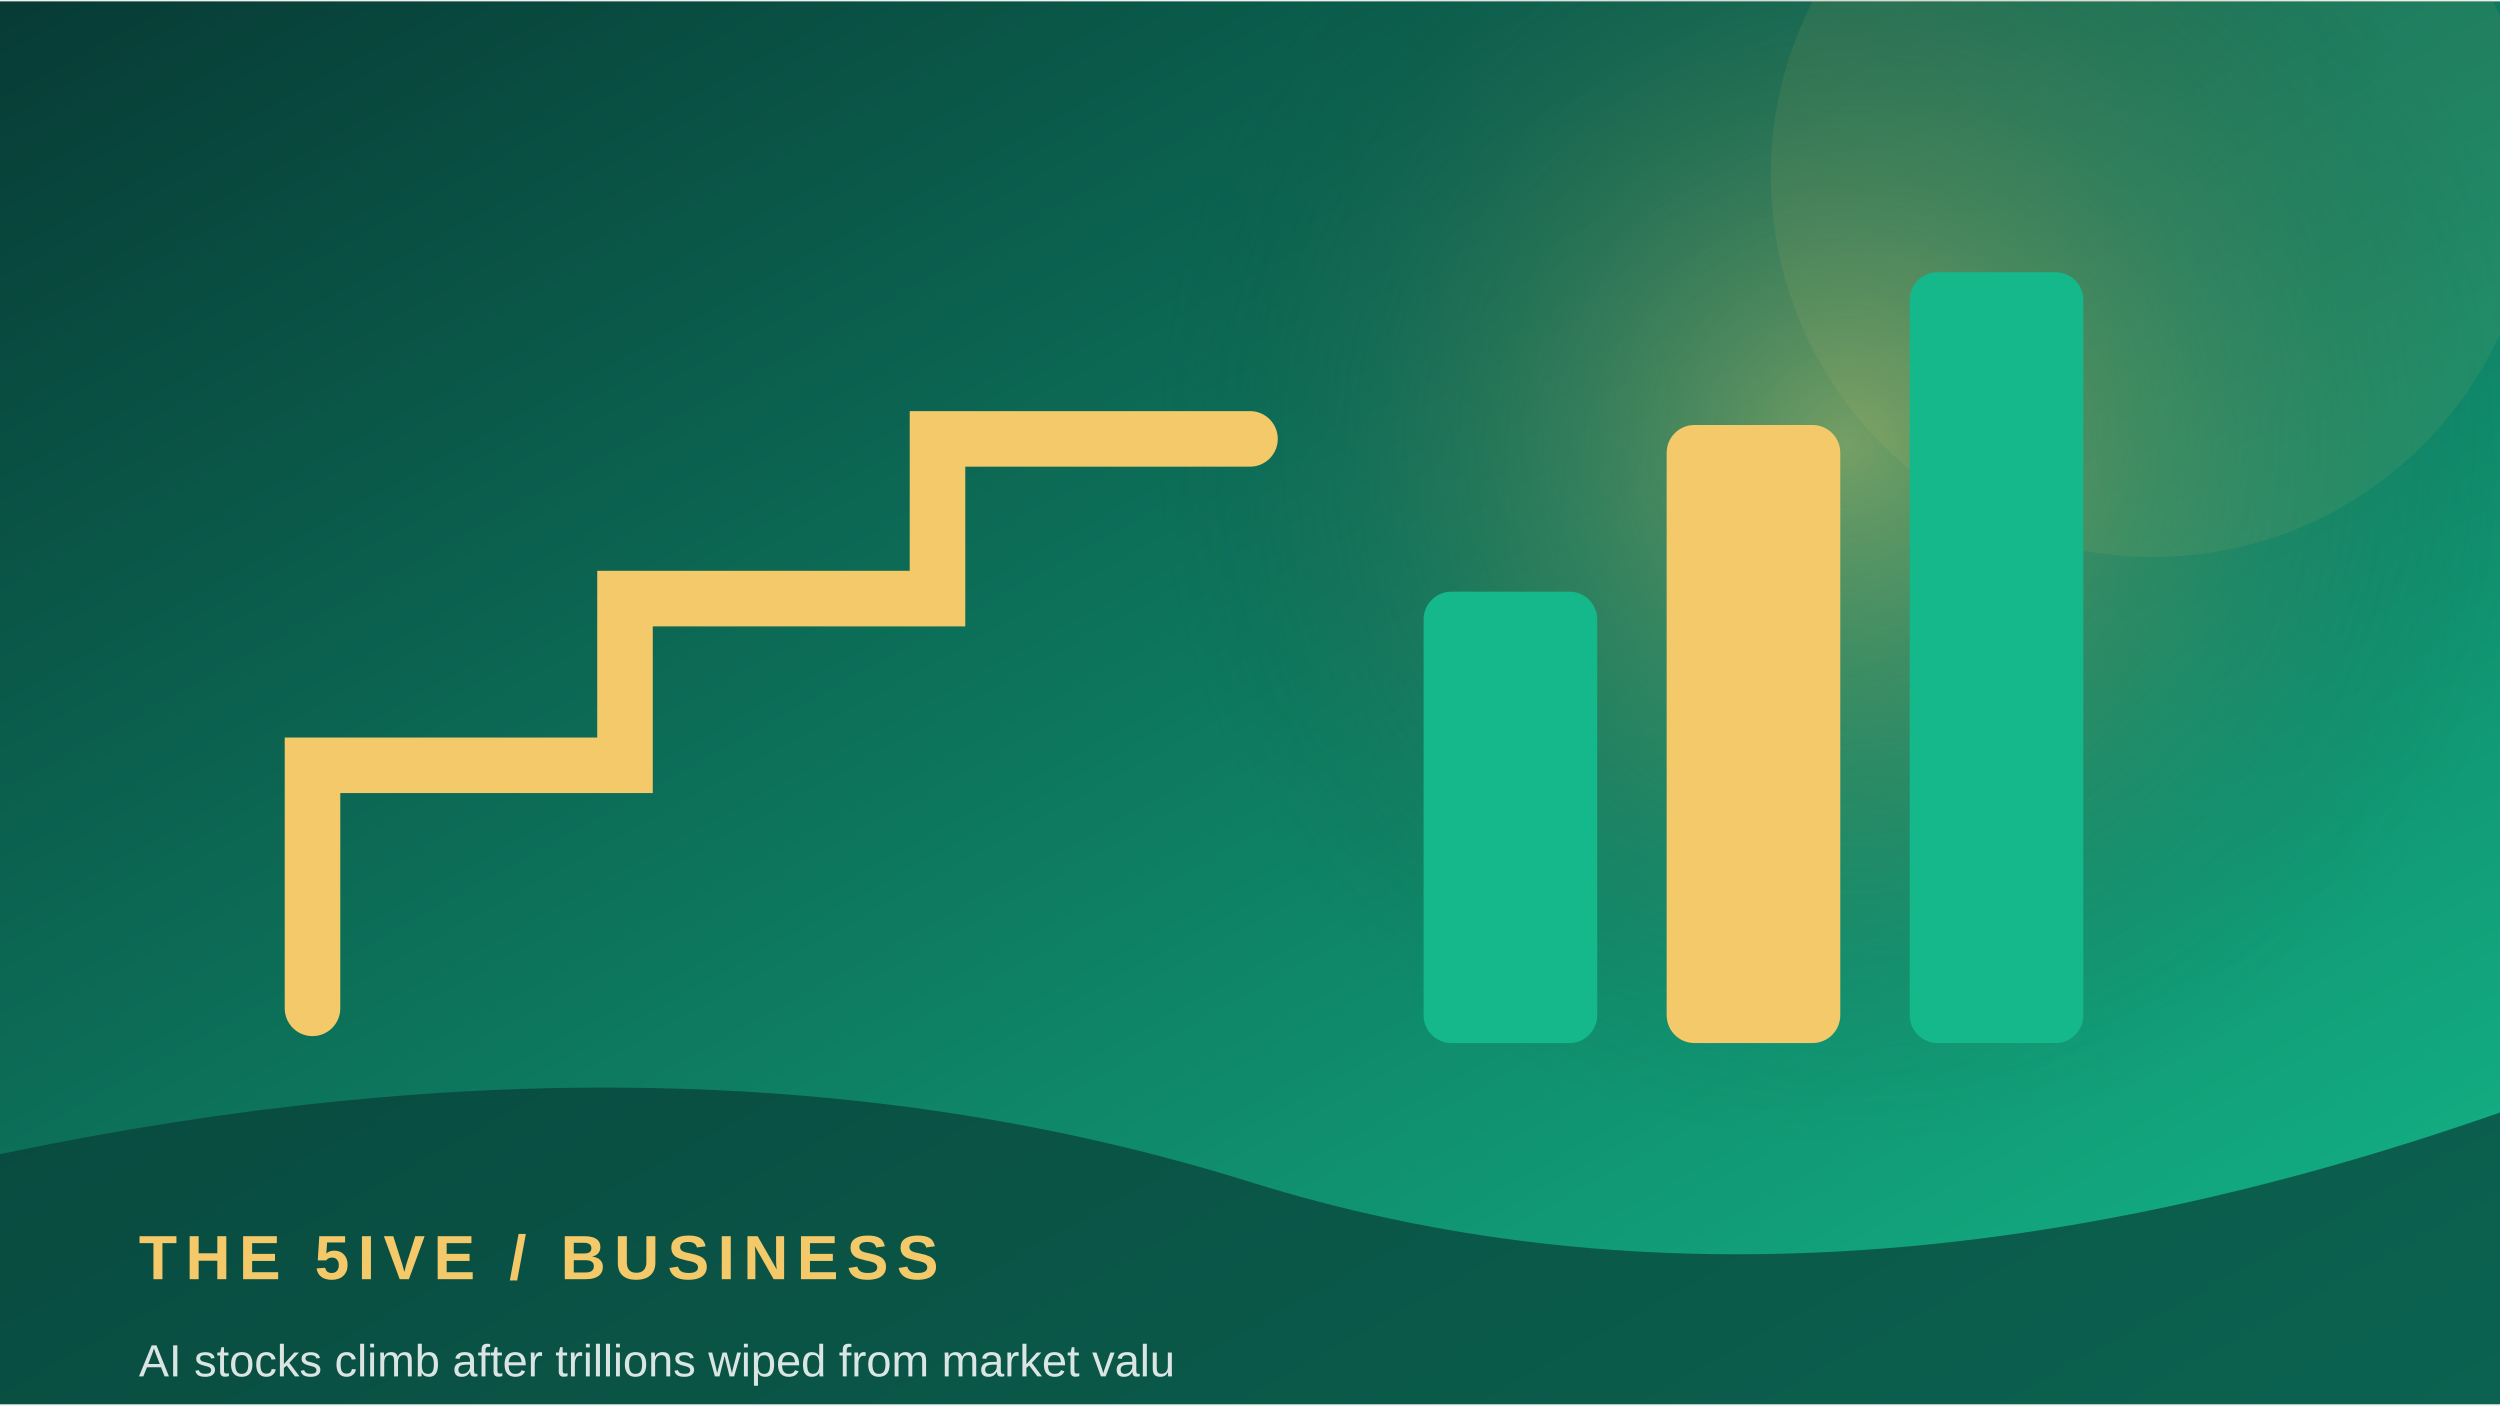
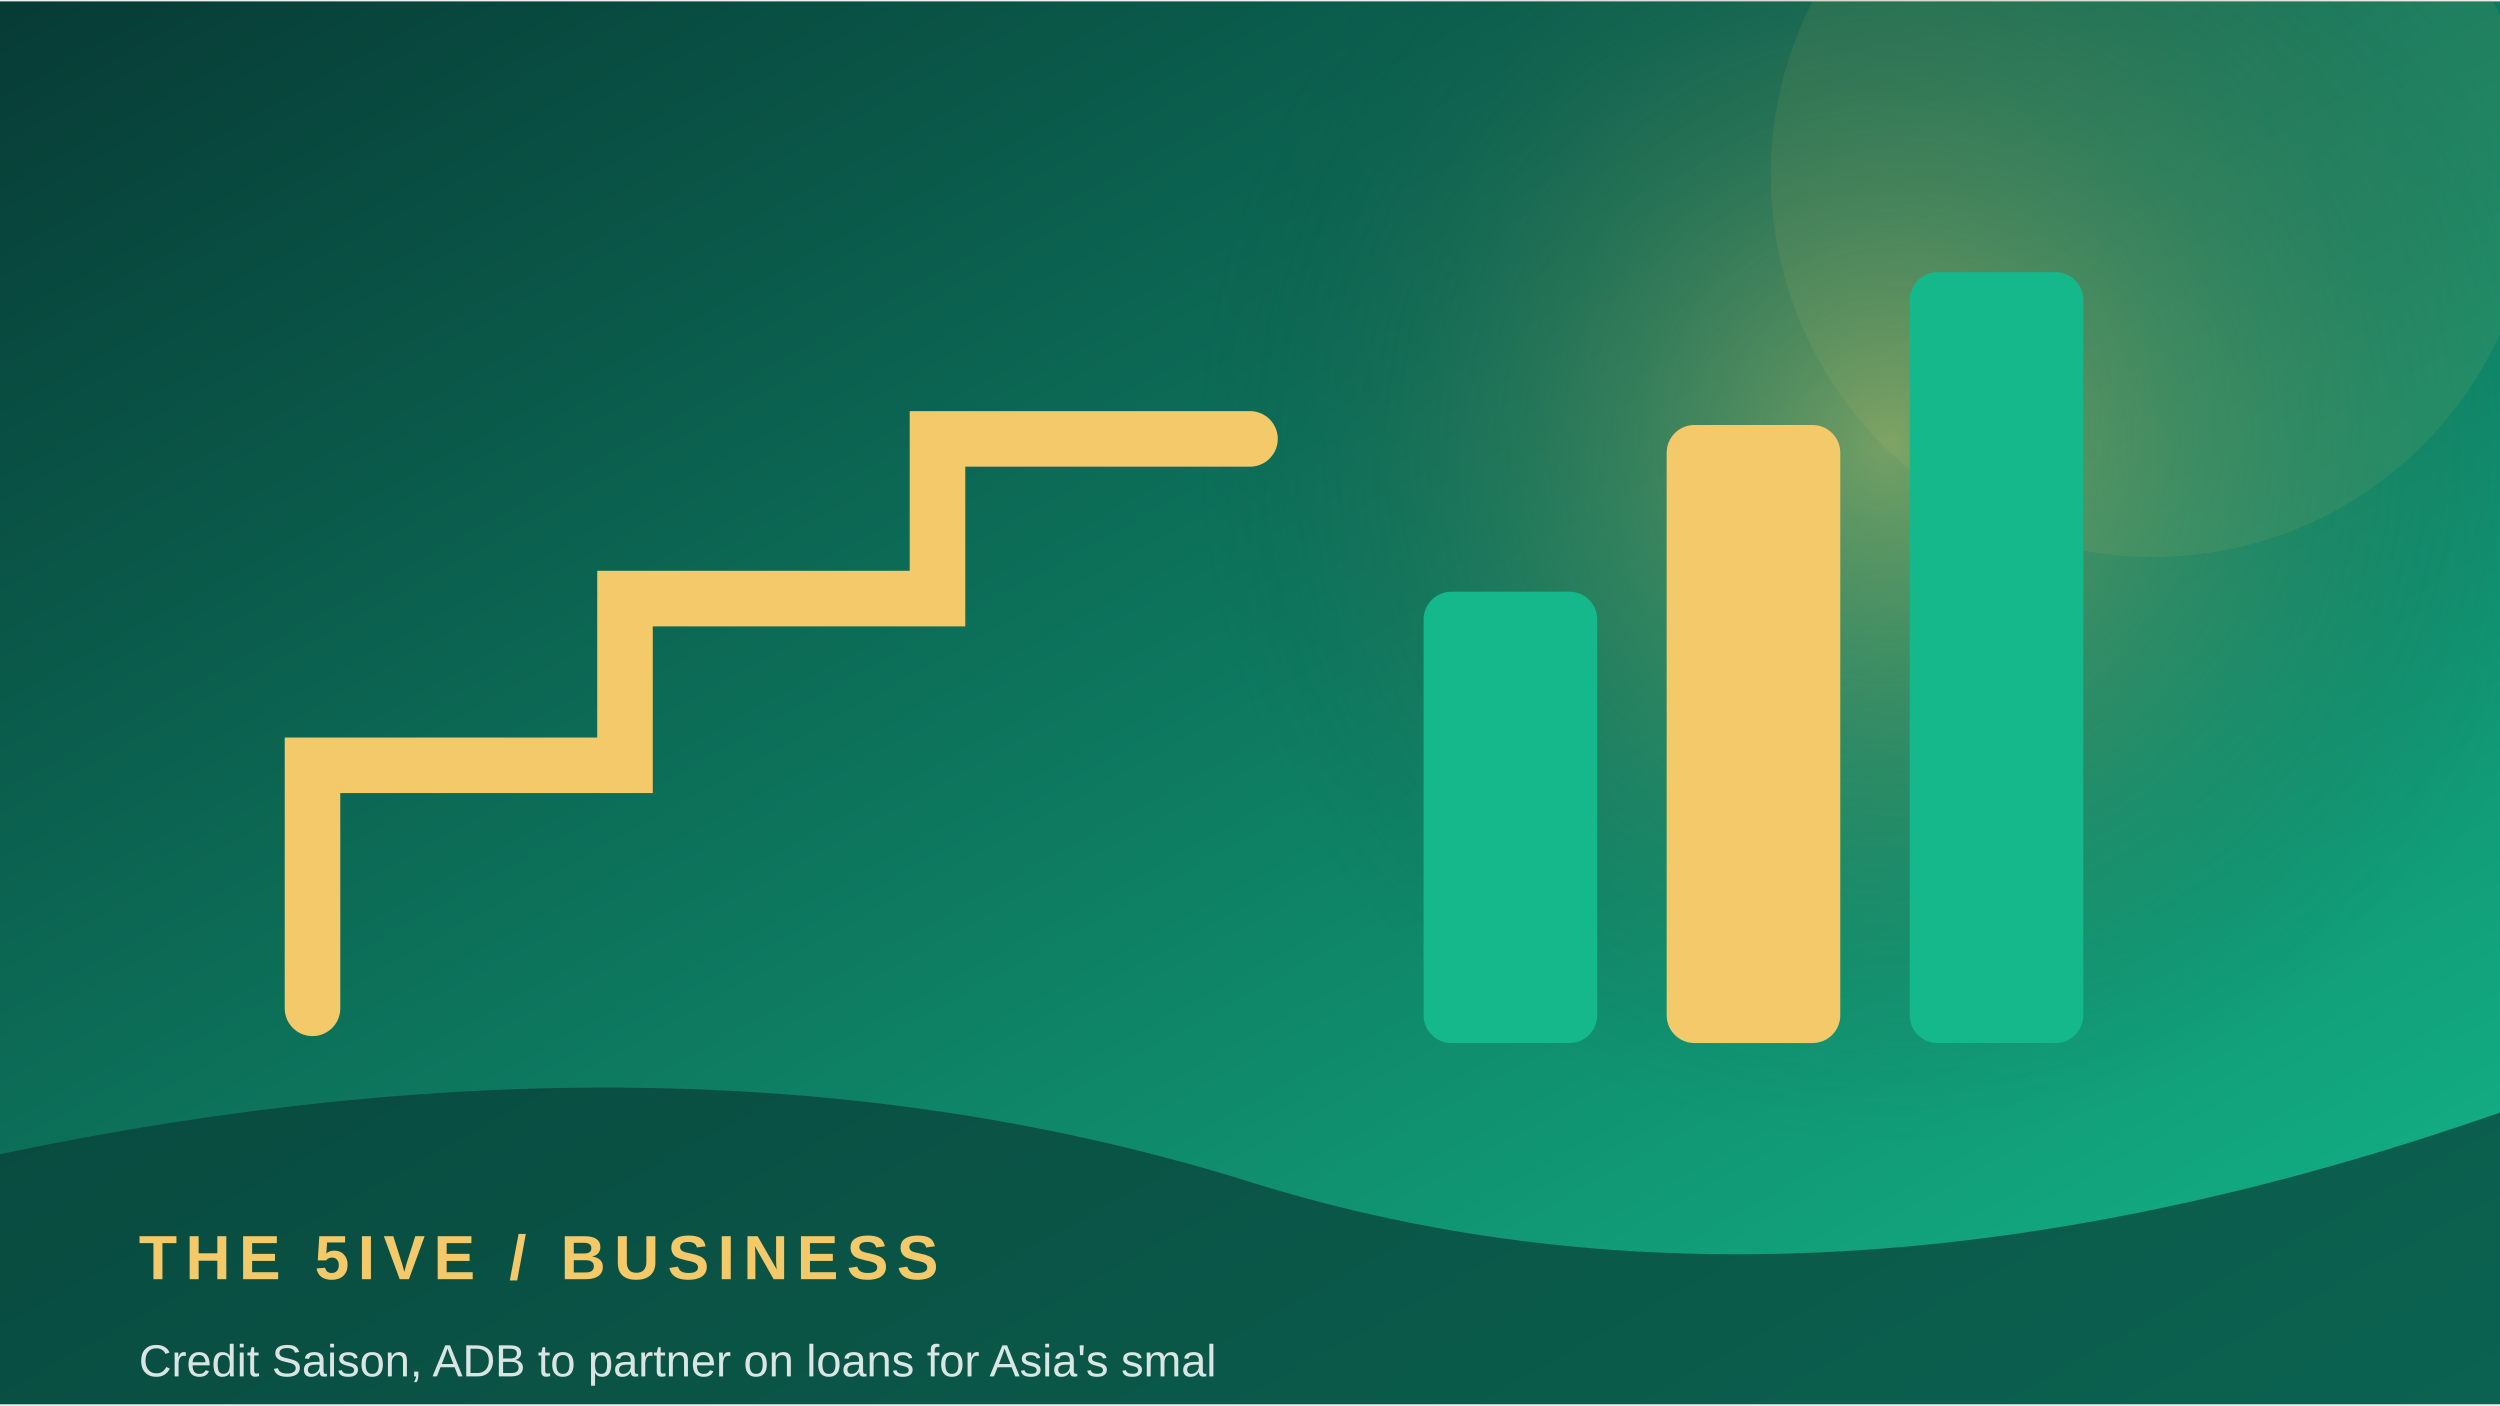
<svg xmlns="http://www.w3.org/2000/svg" width="900" height="506" viewBox="0 0 360 202">
  <defs>
    <linearGradient id="g" x1="0" y1="0" x2="1" y2="1">
      <stop stop-color="#073b35" />
      <stop offset="1" stop-color="#14b88a" />
    </linearGradient>
    <radialGradient id="r">
      <stop stop-color="#f3c969" stop-opacity=".45" />
      <stop offset="1" stop-color="#073b35" stop-opacity="0" />
    </radialGradient>
  </defs>
  <rect width="360" height="202" fill="url(#g)" />
-   <circle cx="266" cy="64" r="100" fill="url(#r)" />
+   <circle cx="272" cy="64" r="100" fill="url(#r)" />
  <circle cx="310" cy="25" r="55" fill="#f3c969" opacity=".08" />
  <path d="M45 145 L45 110 L90 110 L90 86 L135 86 L135 63 L180 63" fill="none" stroke="#f3c969" stroke-width="8" stroke-linecap="round" />
  <rect x="205" y="85" width="25" height="65" rx="4" fill="#14b88a" />
  <rect x="240" y="61" width="25" height="89" rx="4" fill="#f3c969" />
  <rect x="275" y="39" width="25" height="111" rx="4" fill="#14b88a" />
  <path d="M0 166 Q100 145 180 170 T360 160 V202 H0Z" fill="#073b35" opacity=".68" />
  <text x="20" y="184" font-family="Arial,sans-serif" font-size="9" font-weight="700" letter-spacing="1.2" fill="#f3c969">THE 5IVE  /  BUSINESS</text>
-   <text x="20" y="198" font-family="Arial,sans-serif" font-size="6.5" fill="#ffffff" opacity=".85">AI stocks climb after trillions wiped from market valu</text>
+   <text x="20" y="198" font-family="Arial,sans-serif" font-size="6.5" fill="#ffffff" opacity=".85">Credit Saison, ADB to partner on loans for Asia's smal</text>
</svg>
